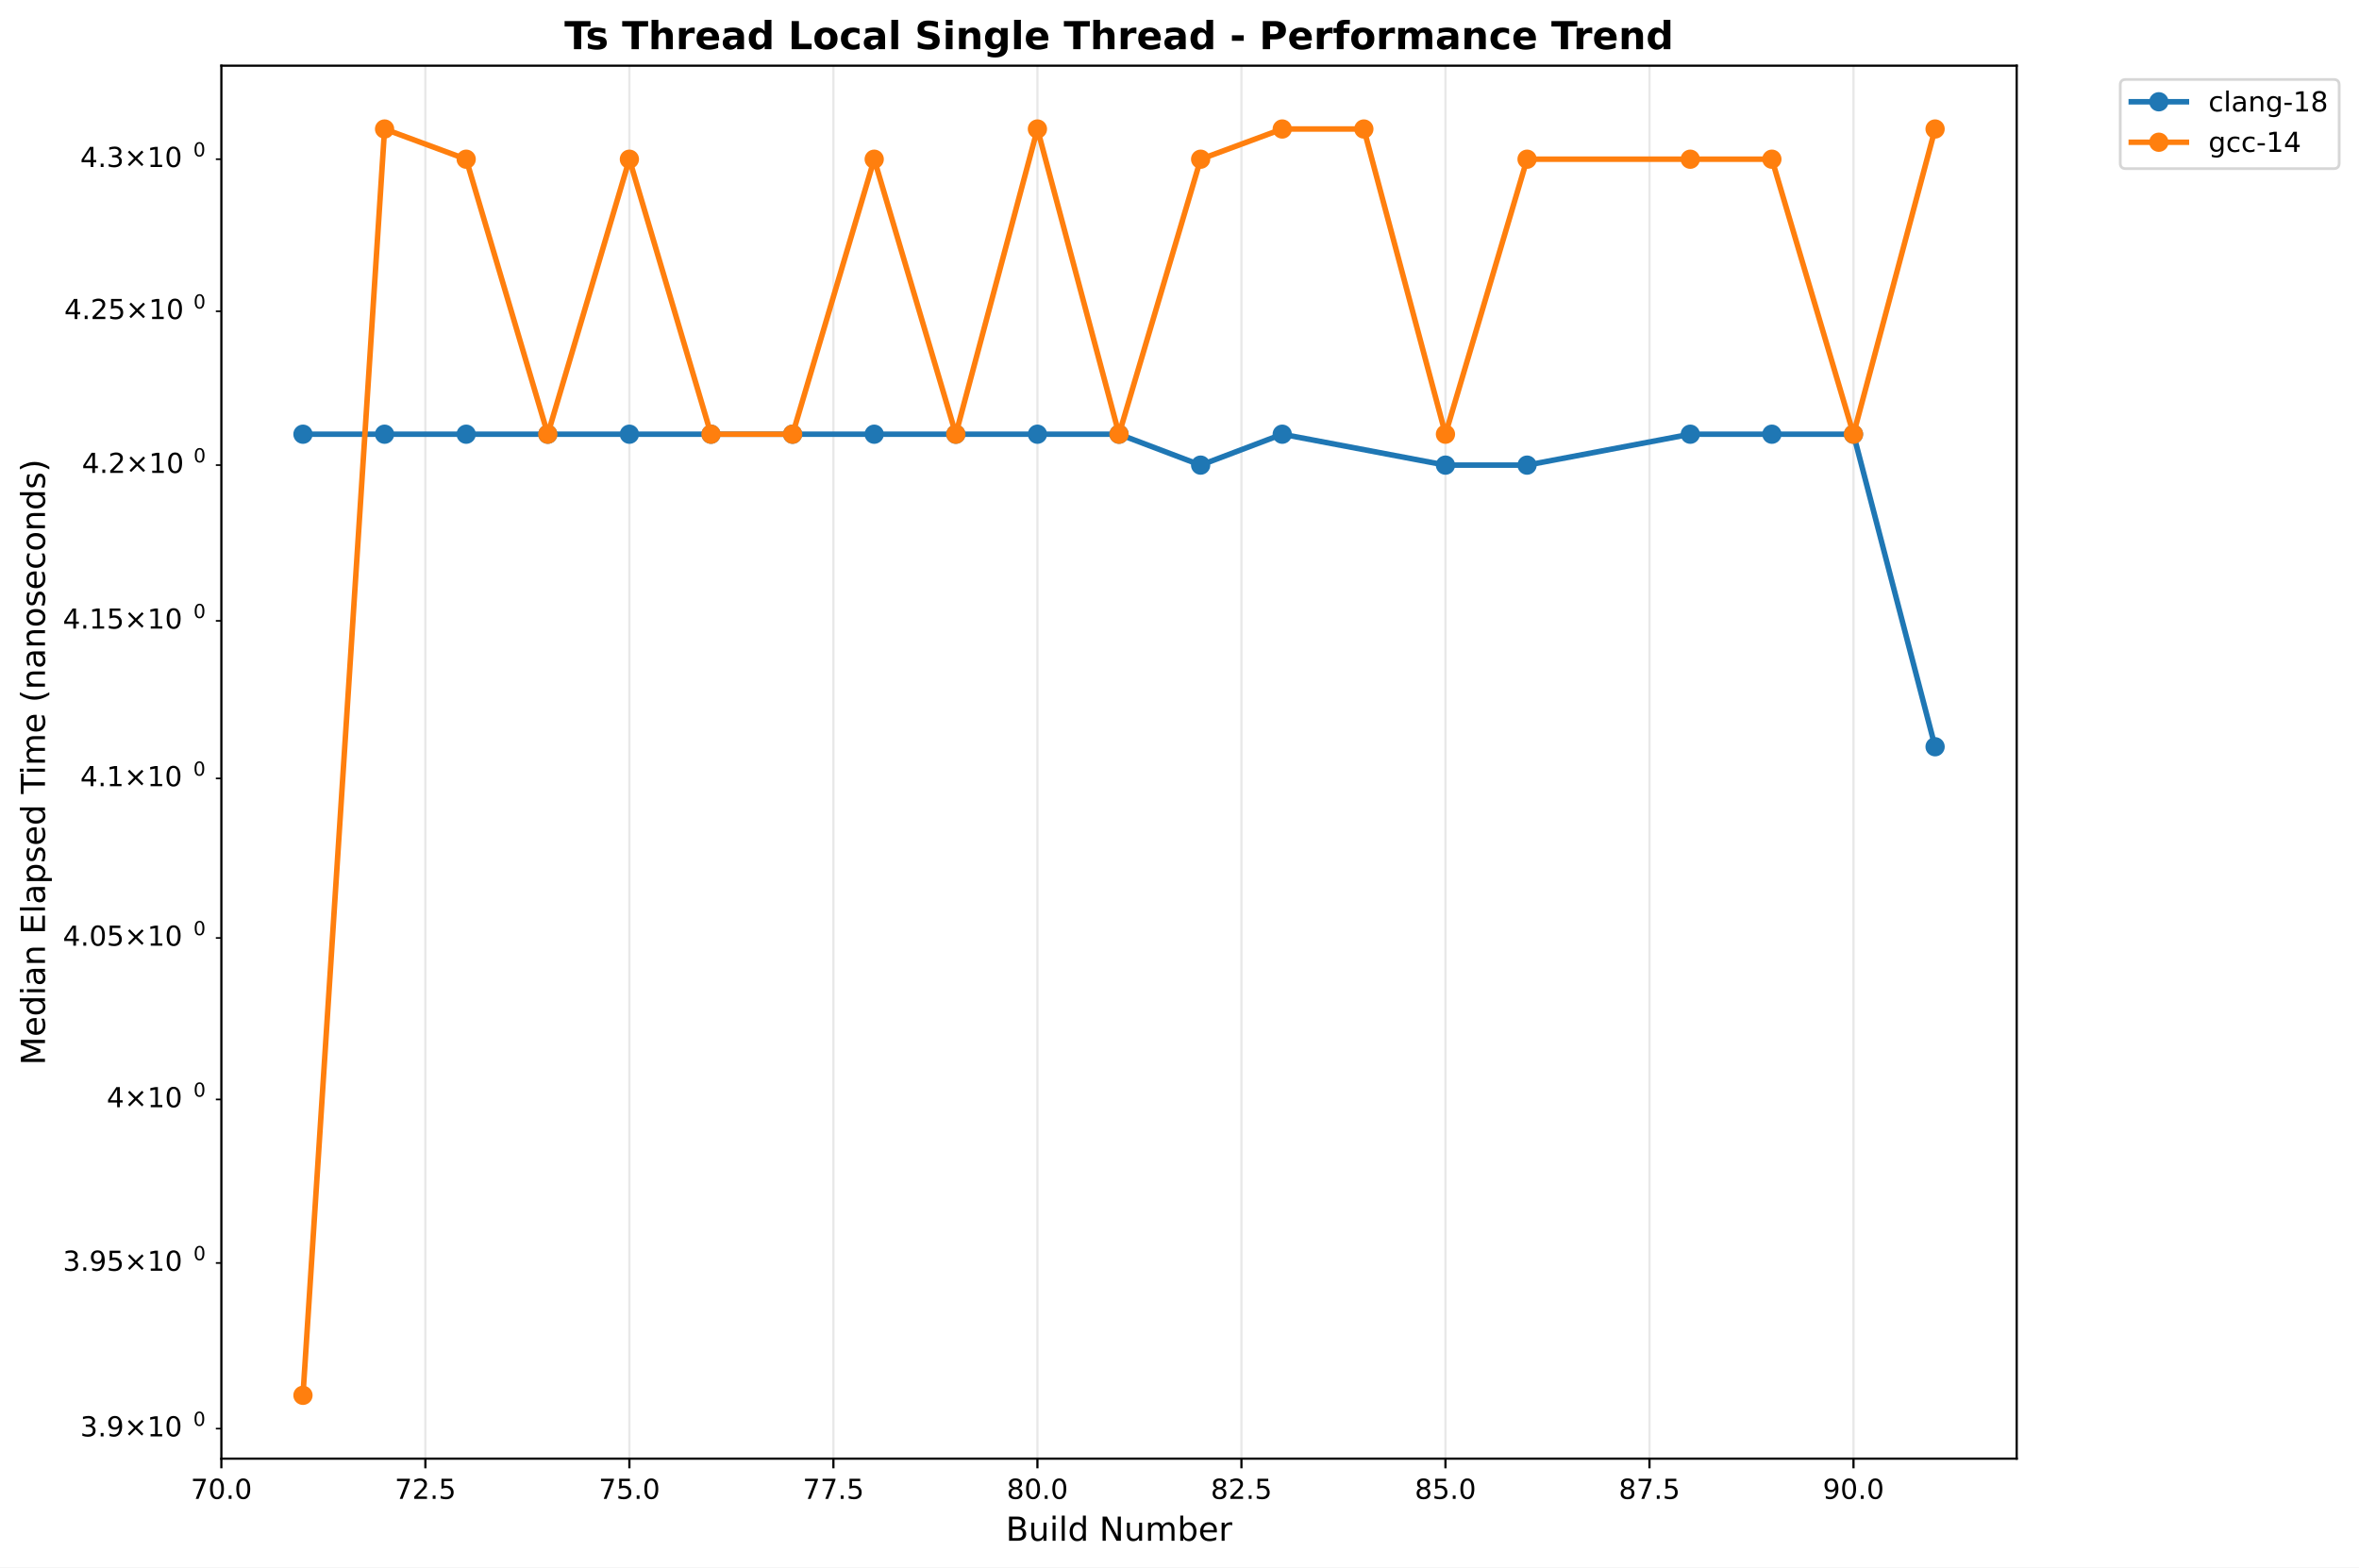
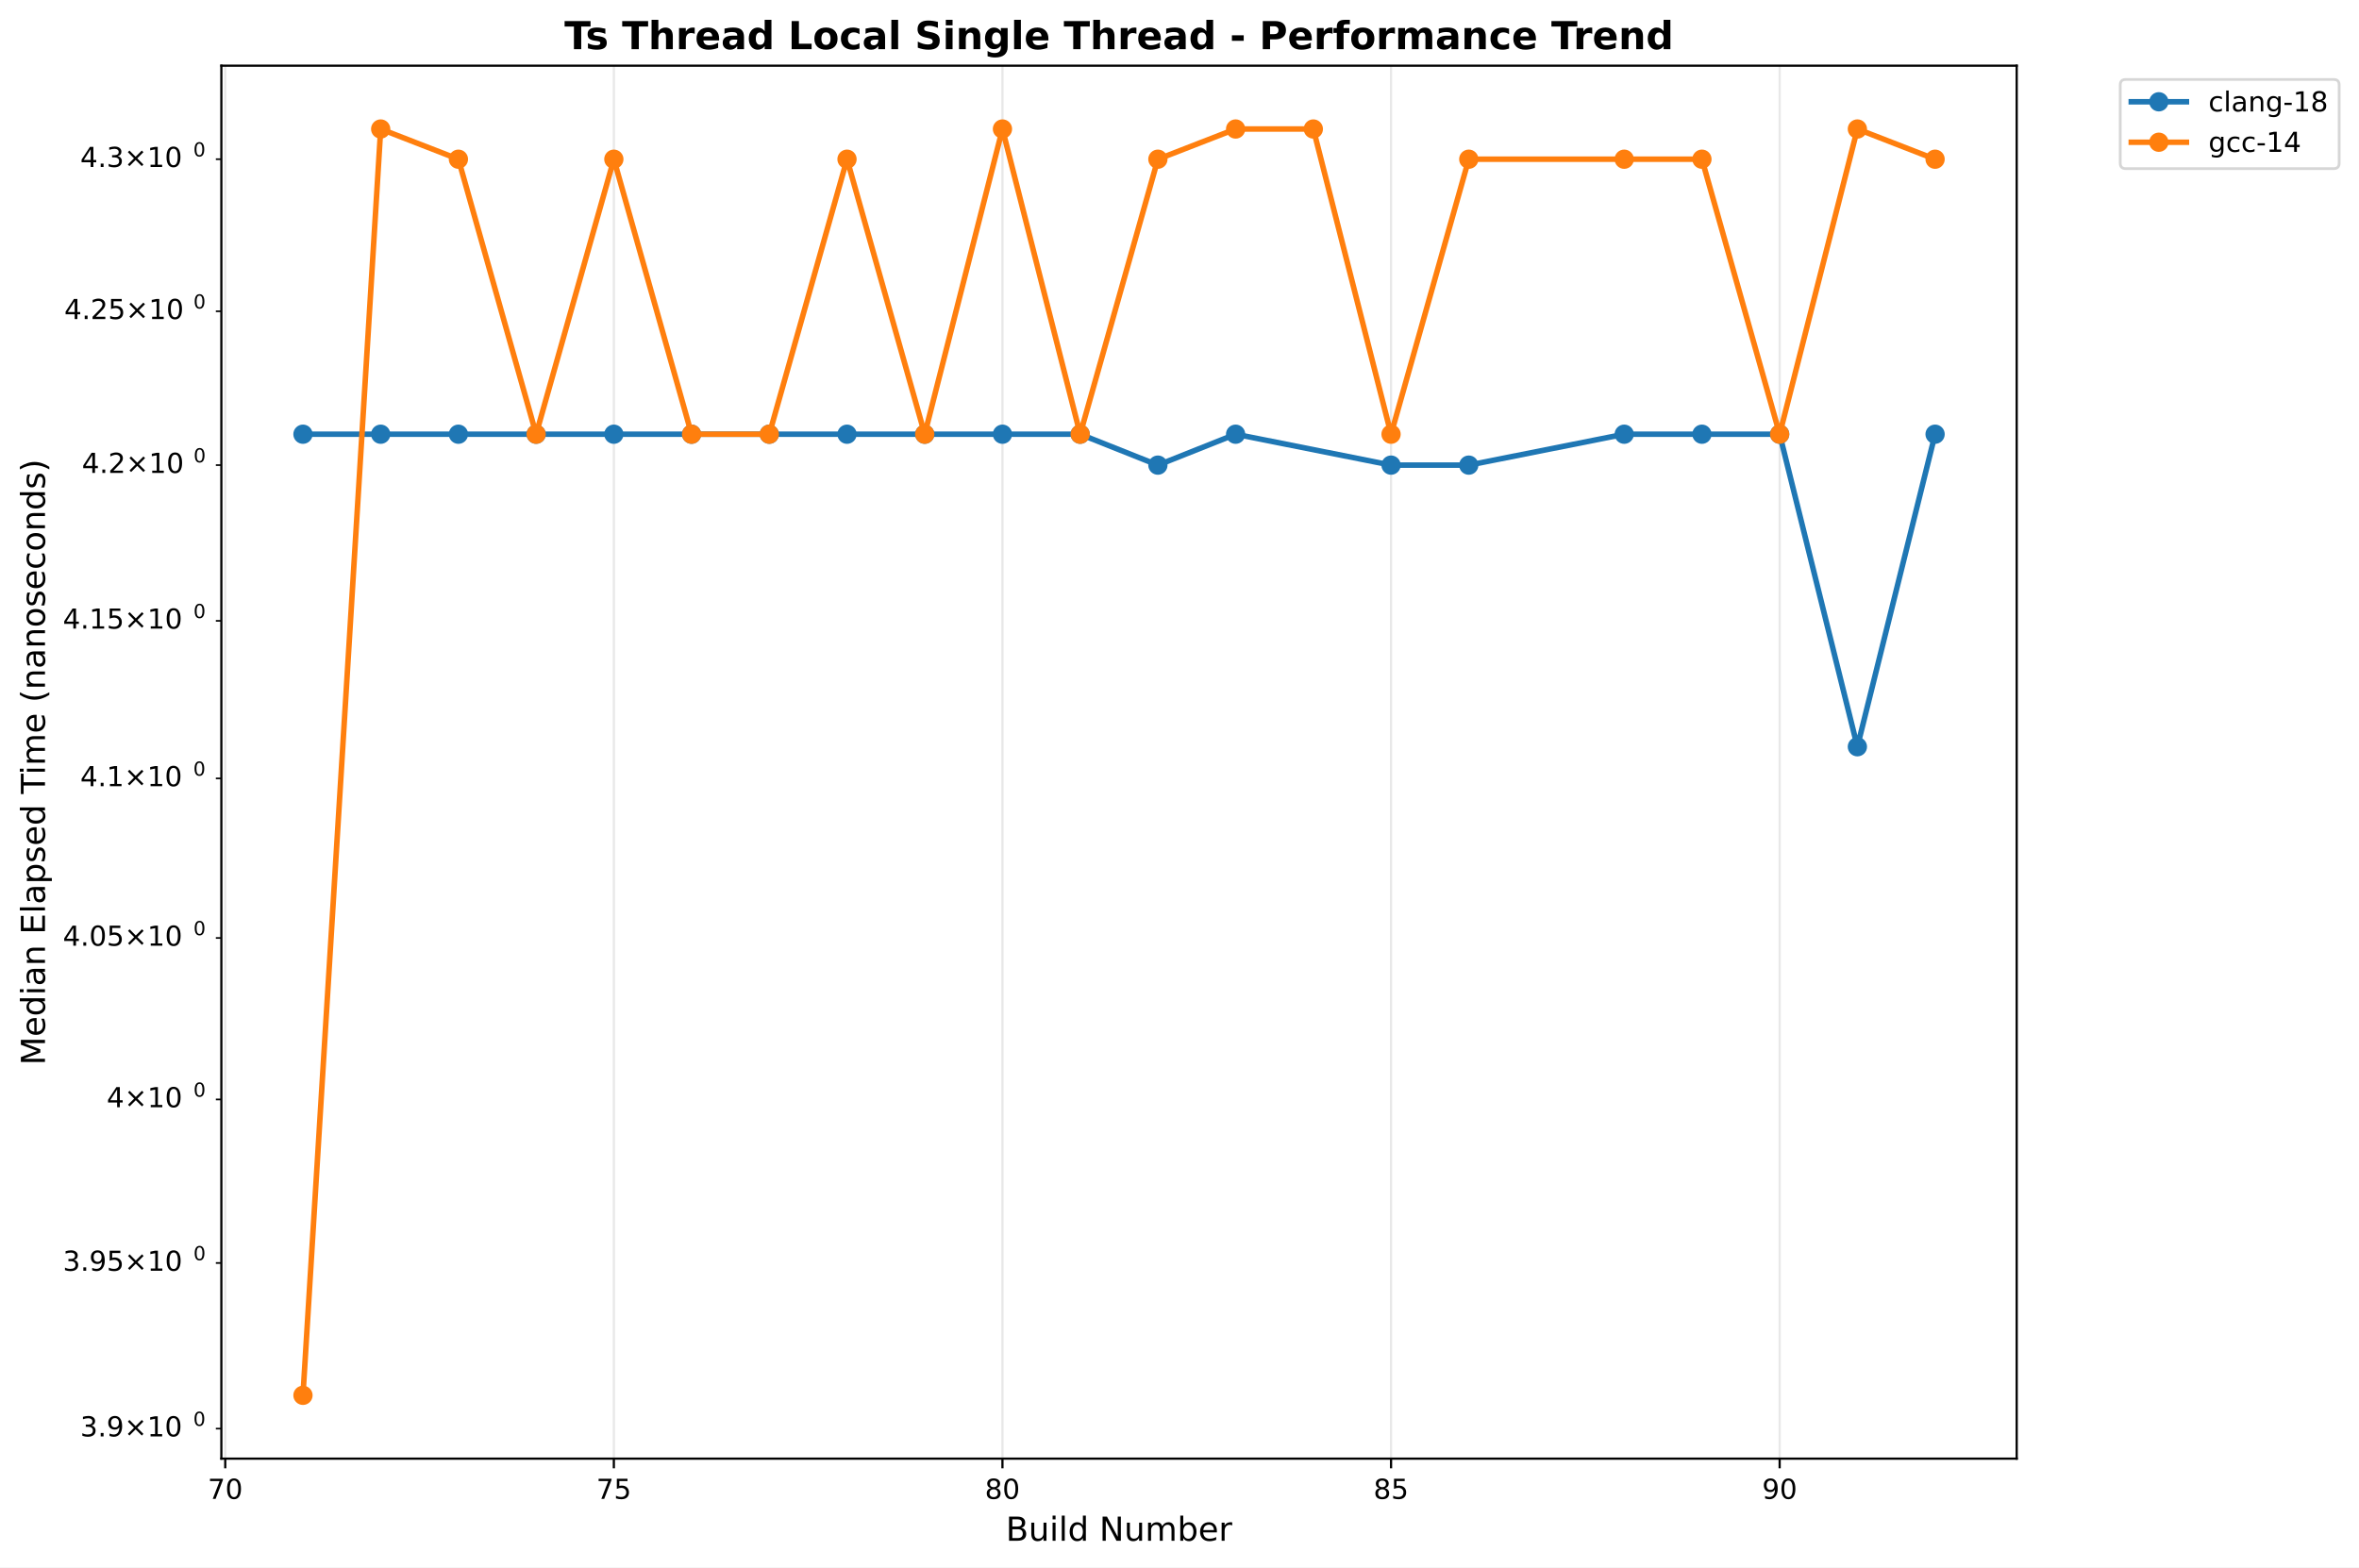
<svg xmlns="http://www.w3.org/2000/svg" xmlns:xlink="http://www.w3.org/1999/xlink" width="855.889pt" height="568.8pt" viewBox="0 0 855.889 568.8" version="1.1">
  <defs>
    <style type="text/css">*{stroke-linejoin: round; stroke-linecap: butt}</style>
  </defs>
  <g id="figure_1">
    <g id="patch_1">
      <path d="M 0 568.8  L 855.889 568.8  L 855.889 0  L 0 0  z " style="fill: #ffffff" />
    </g>
    <g id="axes_1">
      <g id="patch_2">
        <path d="M 80.314 529.308  L 731.697 529.308  L 731.697 23.838  L 80.314 23.838  z " style="fill: #ffffff" />
      </g>
      <g id="matplotlib.axis_1">
        <g id="xtick_1">
          <g id="line2d_1">
-             <path d="M 80.314 529.308  L 80.314 23.838  " clip-path="url(#pbb243fc658)" style="fill: none; stroke: #b0b0b0; stroke-opacity: 0.3; stroke-width: 0.8; stroke-linecap: square" />
+             <path d="M 81.724 529.308  L 81.724 23.838  " clip-path="url(#p8da38a021c)" style="fill: none; stroke: #b0b0b0; stroke-opacity: 0.3; stroke-width: 0.8; stroke-linecap: square" />
          </g>
          <g id="line2d_2">
            <defs>
-               <path id="mc2a67fdbdd" d="M 0 0  L 0 3.5  " style="stroke: #000000; stroke-width: 0.8" />
+               <path id="m3bcd6ecf05" d="M 0 0  L 0 3.5  " style="stroke: #000000; stroke-width: 0.8" />
            </defs>
            <g>
-               <use xlink:href="#mc2a67fdbdd" x="80.314" y="529.308" style="stroke: #000000; stroke-width: 0.8" />
+               <use xlink:href="#m3bcd6ecf05" x="81.724" y="529.308" style="stroke: #000000; stroke-width: 0.8" />
            </g>
          </g>
          <g id="text_1">
-             <text style="font: 10px 'DejaVu Sans', 'Bitstream Vera Sans', 'Computer Modern Sans Serif', 'Lucida Grande', 'Verdana', 'Geneva', 'Lucid', 'Arial', 'Helvetica', 'Avant Garde', sans-serif; text-anchor: middle" x="80.314" y="543.907" transform="rotate(-0 80.31375 543.9066)">70.0</text>
+             <text style="font: 10px 'DejaVu Sans', 'Bitstream Vera Sans', 'Computer Modern Sans Serif', 'Lucida Grande', 'Verdana', 'Geneva', 'Lucid', 'Arial', 'Helvetica', 'Avant Garde', sans-serif; text-anchor: middle" x="81.724" y="543.907" transform="rotate(-0 81.72367 543.9066)">70</text>
          </g>
        </g>
        <g id="xtick_2">
          <g id="line2d_3">
-             <path d="M 154.335 529.308  L 154.335 23.838  " clip-path="url(#pbb243fc658)" style="fill: none; stroke: #b0b0b0; stroke-opacity: 0.3; stroke-width: 0.8; stroke-linecap: square" />
+             <path d="M 222.716 529.308  L 222.716 23.838  " clip-path="url(#p8da38a021c)" style="fill: none; stroke: #b0b0b0; stroke-opacity: 0.3; stroke-width: 0.8; stroke-linecap: square" />
          </g>
          <g id="line2d_4">
            <g>
-               <use xlink:href="#mc2a67fdbdd" x="154.335" y="529.308" style="stroke: #000000; stroke-width: 0.8" />
+               <use xlink:href="#m3bcd6ecf05" x="222.716" y="529.308" style="stroke: #000000; stroke-width: 0.8" />
            </g>
          </g>
          <g id="text_2">
-             <text style="font: 10px 'DejaVu Sans', 'Bitstream Vera Sans', 'Computer Modern Sans Serif', 'Lucida Grande', 'Verdana', 'Geneva', 'Lucid', 'Arial', 'Helvetica', 'Avant Garde', sans-serif; text-anchor: middle" x="154.335" y="543.907" transform="rotate(-0 154.3345 543.9066)">72.5</text>
+             <text style="font: 10px 'DejaVu Sans', 'Bitstream Vera Sans', 'Computer Modern Sans Serif', 'Lucida Grande', 'Verdana', 'Geneva', 'Lucid', 'Arial', 'Helvetica', 'Avant Garde', sans-serif; text-anchor: middle" x="222.716" y="543.907" transform="rotate(-0 222.7156 543.9066)">75</text>
          </g>
        </g>
        <g id="xtick_3">
          <g id="line2d_5">
-             <path d="M 228.355 529.308  L 228.355 23.838  " clip-path="url(#pbb243fc658)" style="fill: none; stroke: #b0b0b0; stroke-opacity: 0.3; stroke-width: 0.8; stroke-linecap: square" />
+             <path d="M 363.708 529.308  L 363.708 23.838  " clip-path="url(#p8da38a021c)" style="fill: none; stroke: #b0b0b0; stroke-opacity: 0.3; stroke-width: 0.8; stroke-linecap: square" />
          </g>
          <g id="line2d_6">
            <g>
-               <use xlink:href="#mc2a67fdbdd" x="228.355" y="529.308" style="stroke: #000000; stroke-width: 0.8" />
+               <use xlink:href="#m3bcd6ecf05" x="363.708" y="529.308" style="stroke: #000000; stroke-width: 0.8" />
            </g>
          </g>
          <g id="text_3">
-             <text style="font: 10px 'DejaVu Sans', 'Bitstream Vera Sans', 'Computer Modern Sans Serif', 'Lucida Grande', 'Verdana', 'Geneva', 'Lucid', 'Arial', 'Helvetica', 'Avant Garde', sans-serif; text-anchor: middle" x="228.355" y="543.907" transform="rotate(-0 228.3553 543.9066)">75.0</text>
+             <text style="font: 10px 'DejaVu Sans', 'Bitstream Vera Sans', 'Computer Modern Sans Serif', 'Lucida Grande', 'Verdana', 'Geneva', 'Lucid', 'Arial', 'Helvetica', 'Avant Garde', sans-serif; text-anchor: middle" x="363.708" y="543.907" transform="rotate(-0 363.7076 543.9066)">80</text>
          </g>
        </g>
        <g id="xtick_4">
          <g id="line2d_7">
-             <path d="M 302.376 529.308  L 302.376 23.838  " clip-path="url(#pbb243fc658)" style="fill: none; stroke: #b0b0b0; stroke-opacity: 0.3; stroke-width: 0.8; stroke-linecap: square" />
+             <path d="M 504.7 529.308  L 504.7 23.838  " clip-path="url(#p8da38a021c)" style="fill: none; stroke: #b0b0b0; stroke-opacity: 0.3; stroke-width: 0.8; stroke-linecap: square" />
          </g>
          <g id="line2d_8">
            <g>
-               <use xlink:href="#mc2a67fdbdd" x="302.376" y="529.308" style="stroke: #000000; stroke-width: 0.8" />
+               <use xlink:href="#m3bcd6ecf05" x="504.7" y="529.308" style="stroke: #000000; stroke-width: 0.8" />
            </g>
          </g>
          <g id="text_4">
-             <text style="font: 10px 'DejaVu Sans', 'Bitstream Vera Sans', 'Computer Modern Sans Serif', 'Lucida Grande', 'Verdana', 'Geneva', 'Lucid', 'Arial', 'Helvetica', 'Avant Garde', sans-serif; text-anchor: middle" x="302.376" y="543.907" transform="rotate(-0 302.3761 543.9066)">77.5</text>
+             <text style="font: 10px 'DejaVu Sans', 'Bitstream Vera Sans', 'Computer Modern Sans Serif', 'Lucida Grande', 'Verdana', 'Geneva', 'Lucid', 'Arial', 'Helvetica', 'Avant Garde', sans-serif; text-anchor: middle" x="504.7" y="543.907" transform="rotate(-0 504.6995 543.9066)">85</text>
          </g>
        </g>
        <g id="xtick_5">
          <g id="line2d_9">
-             <path d="M 376.397 529.308  L 376.397 23.838  " clip-path="url(#pbb243fc658)" style="fill: none; stroke: #b0b0b0; stroke-opacity: 0.3; stroke-width: 0.8; stroke-linecap: square" />
+             <path d="M 645.691 529.308  L 645.691 23.838  " clip-path="url(#p8da38a021c)" style="fill: none; stroke: #b0b0b0; stroke-opacity: 0.3; stroke-width: 0.8; stroke-linecap: square" />
          </g>
          <g id="line2d_10">
            <g>
-               <use xlink:href="#mc2a67fdbdd" x="376.397" y="529.308" style="stroke: #000000; stroke-width: 0.8" />
+               <use xlink:href="#m3bcd6ecf05" x="645.691" y="529.308" style="stroke: #000000; stroke-width: 0.8" />
            </g>
          </g>
          <g id="text_5">
-             <text style="font: 10px 'DejaVu Sans', 'Bitstream Vera Sans', 'Computer Modern Sans Serif', 'Lucida Grande', 'Verdana', 'Geneva', 'Lucid', 'Arial', 'Helvetica', 'Avant Garde', sans-serif; text-anchor: middle" x="376.397" y="543.907" transform="rotate(-0 376.3968 543.9066)">80.0</text>
-           </g>
-         </g>
-         <g id="xtick_6">
-           <g id="line2d_11">
-             <path d="M 450.418 529.308  L 450.418 23.838  " clip-path="url(#pbb243fc658)" style="fill: none; stroke: #b0b0b0; stroke-opacity: 0.3; stroke-width: 0.8; stroke-linecap: square" />
-           </g>
-           <g id="line2d_12">
-             <g>
-               <use xlink:href="#mc2a67fdbdd" x="450.418" y="529.308" style="stroke: #000000; stroke-width: 0.8" />
-             </g>
-           </g>
-           <g id="text_6">
-             <text style="font: 10px 'DejaVu Sans', 'Bitstream Vera Sans', 'Computer Modern Sans Serif', 'Lucida Grande', 'Verdana', 'Geneva', 'Lucid', 'Arial', 'Helvetica', 'Avant Garde', sans-serif; text-anchor: middle" x="450.418" y="543.907" transform="rotate(-0 450.4176 543.9066)">82.5</text>
-           </g>
-         </g>
-         <g id="xtick_7">
-           <g id="line2d_13">
-             <path d="M 524.438 529.308  L 524.438 23.838  " clip-path="url(#pbb243fc658)" style="fill: none; stroke: #b0b0b0; stroke-opacity: 0.3; stroke-width: 0.8; stroke-linecap: square" />
-           </g>
-           <g id="line2d_14">
-             <g>
-               <use xlink:href="#mc2a67fdbdd" x="524.438" y="529.308" style="stroke: #000000; stroke-width: 0.8" />
-             </g>
-           </g>
-           <g id="text_7">
-             <text style="font: 10px 'DejaVu Sans', 'Bitstream Vera Sans', 'Computer Modern Sans Serif', 'Lucida Grande', 'Verdana', 'Geneva', 'Lucid', 'Arial', 'Helvetica', 'Avant Garde', sans-serif; text-anchor: middle" x="524.438" y="543.907" transform="rotate(-0 524.4384 543.9066)">85.0</text>
-           </g>
-         </g>
-         <g id="xtick_8">
-           <g id="line2d_15">
-             <path d="M 598.459 529.308  L 598.459 23.838  " clip-path="url(#pbb243fc658)" style="fill: none; stroke: #b0b0b0; stroke-opacity: 0.3; stroke-width: 0.8; stroke-linecap: square" />
-           </g>
-           <g id="line2d_16">
-             <g>
-               <use xlink:href="#mc2a67fdbdd" x="598.459" y="529.308" style="stroke: #000000; stroke-width: 0.8" />
-             </g>
-           </g>
-           <g id="text_8">
-             <text style="font: 10px 'DejaVu Sans', 'Bitstream Vera Sans', 'Computer Modern Sans Serif', 'Lucida Grande', 'Verdana', 'Geneva', 'Lucid', 'Arial', 'Helvetica', 'Avant Garde', sans-serif; text-anchor: middle" x="598.459" y="543.907" transform="rotate(-0 598.4592 543.9066)">87.5</text>
-           </g>
-         </g>
-         <g id="xtick_9">
-           <g id="line2d_17">
-             <path d="M 672.48 529.308  L 672.48 23.838  " clip-path="url(#pbb243fc658)" style="fill: none; stroke: #b0b0b0; stroke-opacity: 0.3; stroke-width: 0.8; stroke-linecap: square" />
-           </g>
-           <g id="line2d_18">
-             <g>
-               <use xlink:href="#mc2a67fdbdd" x="672.48" y="529.308" style="stroke: #000000; stroke-width: 0.8" />
-             </g>
-           </g>
-           <g id="text_9">
-             <text style="font: 10px 'DejaVu Sans', 'Bitstream Vera Sans', 'Computer Modern Sans Serif', 'Lucida Grande', 'Verdana', 'Geneva', 'Lucid', 'Arial', 'Helvetica', 'Avant Garde', sans-serif; text-anchor: middle" x="672.48" y="543.907" transform="rotate(-0 672.4799 543.9066)">90.0</text>
-           </g>
-         </g>
-         <g id="text_10">
+             <text style="font: 10px 'DejaVu Sans', 'Bitstream Vera Sans', 'Computer Modern Sans Serif', 'Lucida Grande', 'Verdana', 'Geneva', 'Lucid', 'Arial', 'Helvetica', 'Avant Garde', sans-serif; text-anchor: middle" x="645.691" y="543.907" transform="rotate(-0 645.6915 543.9066)">90</text>
+           </g>
+         </g>
+         <g id="text_6">
          <text style="font: 12px 'DejaVu Sans', 'Bitstream Vera Sans', 'Computer Modern Sans Serif', 'Lucida Grande', 'Verdana', 'Geneva', 'Lucid', 'Arial', 'Helvetica', 'Avant Garde', sans-serif; text-anchor: middle" x="406.005" y="559.104" transform="rotate(-0 406.0052 559.1044)">Build Number</text>
        </g>
      </g>
      <g id="matplotlib.axis_2">
        <g id="ytick_1">
-           <g id="line2d_19">
+           <g id="line2d_11">
            <defs>
-               <path id="m96bd4e2e44" d="M 0 0  L -2 0  " style="stroke: #000000; stroke-width: 0.6" />
+               <path id="m557cf4bf5f" d="M 0 0  L -2 0  " style="stroke: #000000; stroke-width: 0.6" />
            </defs>
            <g>
-               <use xlink:href="#m96bd4e2e44" x="80.314" y="518.414" style="stroke: #000000; stroke-width: 0.6" />
-             </g>
-           </g>
-           <g id="text_11">
+               <use xlink:href="#m557cf4bf5f" x="80.314" y="518.414" style="stroke: #000000; stroke-width: 0.6" />
+             </g>
+           </g>
+           <g id="text_7">
            <g transform="translate(29.11375 522.2129)">
              <text>
                <tspan style="font: 10px 'DejaVu Sans'" x="0 6.362 9.541 17.852 28.179 34.541" y="-0.977">3.9×10</tspan>
                <tspan style="font: 7px 'DejaVu Sans'" x="40.999" y="-4.805">0</tspan>
              </text>
            </g>
          </g>
        </g>
        <g id="ytick_2">
-           <g id="line2d_20">
-             <g>
-               <use xlink:href="#m96bd4e2e44" x="80.314" y="458.313" style="stroke: #000000; stroke-width: 0.6" />
-             </g>
-           </g>
-           <g id="text_12">
+           <g id="line2d_12">
+             <g>
+               <use xlink:href="#m557cf4bf5f" x="80.314" y="458.313" style="stroke: #000000; stroke-width: 0.6" />
+             </g>
+           </g>
+           <g id="text_8">
            <g transform="translate(22.81375 462.1125)">
              <text>
                <tspan style="font: 10px 'DejaVu Sans'" x="0 6.362 9.541 15.903 24.214 34.541 40.903" y="-0.977">3.95×10</tspan>
                <tspan style="font: 7px 'DejaVu Sans'" x="47.361" y="-4.805">0</tspan>
              </text>
            </g>
          </g>
        </g>
        <g id="ytick_3">
-           <g id="line2d_21">
-             <g>
-               <use xlink:href="#m96bd4e2e44" x="80.314" y="398.969" style="stroke: #000000; stroke-width: 0.6" />
-             </g>
-           </g>
-           <g id="text_13">
+           <g id="line2d_13">
+             <g>
+               <use xlink:href="#m557cf4bf5f" x="80.314" y="398.969" style="stroke: #000000; stroke-width: 0.6" />
+             </g>
+           </g>
+           <g id="text_9">
            <g transform="translate(38.71375 402.768)">
              <text>
                <tspan style="font: 10px 'DejaVu Sans'" x="0 8.311 18.638 25" y="-0.977">4×10</tspan>
                <tspan style="font: 7px 'DejaVu Sans'" x="31.458" y="-4.805">0</tspan>
              </text>
            </g>
          </g>
        </g>
        <g id="ytick_4">
-           <g id="line2d_22">
-             <g>
-               <use xlink:href="#m96bd4e2e44" x="80.314" y="340.362" style="stroke: #000000; stroke-width: 0.6" />
-             </g>
-           </g>
-           <g id="text_14">
+           <g id="line2d_14">
+             <g>
+               <use xlink:href="#m557cf4bf5f" x="80.314" y="340.362" style="stroke: #000000; stroke-width: 0.6" />
+             </g>
+           </g>
+           <g id="text_10">
            <g transform="translate(22.81375 344.1607)">
              <text>
                <tspan style="font: 10px 'DejaVu Sans'" x="0 6.362 9.541 15.903 24.214 34.541 40.903" y="-0.977">4.05×10</tspan>
                <tspan style="font: 7px 'DejaVu Sans'" x="47.361" y="-4.805">0</tspan>
              </text>
            </g>
          </g>
        </g>
        <g id="ytick_5">
-           <g id="line2d_23">
-             <g>
-               <use xlink:href="#m96bd4e2e44" x="80.314" y="282.473" style="stroke: #000000; stroke-width: 0.6" />
-             </g>
-           </g>
-           <g id="text_15">
+           <g id="line2d_15">
+             <g>
+               <use xlink:href="#m557cf4bf5f" x="80.314" y="282.473" style="stroke: #000000; stroke-width: 0.6" />
+             </g>
+           </g>
+           <g id="text_11">
            <g transform="translate(29.11375 286.2726)">
              <text>
                <tspan style="font: 10px 'DejaVu Sans'" x="0 6.362 9.541 17.852 28.179 34.541" y="-0.977">4.1×10</tspan>
                <tspan style="font: 7px 'DejaVu Sans'" x="40.999" y="-4.805">0</tspan>
              </text>
            </g>
          </g>
        </g>
        <g id="ytick_6">
-           <g id="line2d_24">
-             <g>
-               <use xlink:href="#m96bd4e2e44" x="80.314" y="225.287" style="stroke: #000000; stroke-width: 0.6" />
-             </g>
-           </g>
-           <g id="text_16">
+           <g id="line2d_16">
+             <g>
+               <use xlink:href="#m557cf4bf5f" x="80.314" y="225.287" style="stroke: #000000; stroke-width: 0.6" />
+             </g>
+           </g>
+           <g id="text_12">
            <g transform="translate(22.81375 229.0862)">
              <text>
                <tspan style="font: 10px 'DejaVu Sans'" x="0 6.362 9.541 15.903 24.214 34.541 40.903" y="-0.977">4.15×10</tspan>
                <tspan style="font: 7px 'DejaVu Sans'" x="47.361" y="-4.805">0</tspan>
              </text>
            </g>
          </g>
        </g>
        <g id="ytick_7">
-           <g id="line2d_25">
-             <g>
-               <use xlink:href="#m96bd4e2e44" x="80.314" y="168.785" style="stroke: #000000; stroke-width: 0.6" />
-             </g>
-           </g>
-           <g id="text_17">
+           <g id="line2d_17">
+             <g>
+               <use xlink:href="#m557cf4bf5f" x="80.314" y="168.785" style="stroke: #000000; stroke-width: 0.6" />
+             </g>
+           </g>
+           <g id="text_13">
            <g transform="translate(29.71375 172.5846)">
              <text>
                <tspan style="font: 10px 'DejaVu Sans'" x="0 6.362 9.041 17.352 27.679 34.041" y="-0.977">4.2×10</tspan>
                <tspan style="font: 7px 'DejaVu Sans'" x="40.499" y="-4.805">0</tspan>
              </text>
            </g>
          </g>
        </g>
        <g id="ytick_8">
-           <g id="line2d_26">
-             <g>
-               <use xlink:href="#m96bd4e2e44" x="80.314" y="112.953" style="stroke: #000000; stroke-width: 0.6" />
-             </g>
-           </g>
-           <g id="text_18">
+           <g id="line2d_18">
+             <g>
+               <use xlink:href="#m557cf4bf5f" x="80.314" y="112.953" style="stroke: #000000; stroke-width: 0.6" />
+             </g>
+           </g>
+           <g id="text_14">
            <g transform="translate(23.31375 116.7517)">
              <text>
                <tspan style="font: 10px 'DejaVu Sans'" x="0 6.362 9.041 15.403 23.714 34.041 40.403" y="-0.977">4.25×10</tspan>
                <tspan style="font: 7px 'DejaVu Sans'" x="46.861" y="-4.805">0</tspan>
              </text>
            </g>
          </g>
        </g>
        <g id="ytick_9">
-           <g id="line2d_27">
-             <g>
-               <use xlink:href="#m96bd4e2e44" x="80.314" y="57.773" style="stroke: #000000; stroke-width: 0.6" />
-             </g>
-           </g>
-           <g id="text_19">
+           <g id="line2d_19">
+             <g>
+               <use xlink:href="#m557cf4bf5f" x="80.314" y="57.773" style="stroke: #000000; stroke-width: 0.6" />
+             </g>
+           </g>
+           <g id="text_15">
            <g transform="translate(29.11375 61.5719)">
              <text>
                <tspan style="font: 10px 'DejaVu Sans'" x="0 6.362 9.541 17.852 28.179 34.541" y="-0.977">4.3×10</tspan>
                <tspan style="font: 7px 'DejaVu Sans'" x="40.999" y="-4.805">0</tspan>
              </text>
            </g>
          </g>
        </g>
-         <g id="text_20">
+         <g id="text_16">
          <text style="font: 12px 'DejaVu Sans', 'Bitstream Vera Sans', 'Computer Modern Sans Serif', 'Lucida Grande', 'Verdana', 'Geneva', 'Lucid', 'Arial', 'Helvetica', 'Avant Garde', sans-serif; text-anchor: middle" x="16.318" y="276.573" transform="rotate(-90 16.31812 276.573)">Median Elapsed Time (nanoseconds)</text>
        </g>
      </g>
-       <g id="line2d_28">
-         <path d="M 109.922 157.566  L 139.53 157.566  L 169.139 157.566  L 198.747 157.566  L 228.355 157.566  L 257.964 157.566  L 287.572 157.566  L 317.18 157.566  L 346.789 157.566  L 376.397 157.566  L 406.005 157.566  L 435.613 168.785  L 465.222 157.566  L 524.438 168.785  L 554.047 168.785  L 613.263 157.566  L 642.872 157.566  L 672.48 157.566  L 702.088 270.981  " clip-path="url(#pbb243fc658)" style="fill: none; stroke: #1f77b4; stroke-width: 2; stroke-linecap: square" />
+       <g id="line2d_20">
+         <path d="M 109.922 157.566  L 138.12 157.566  L 166.319 157.566  L 194.517 157.566  L 222.716 157.566  L 250.914 157.566  L 279.112 157.566  L 307.311 157.566  L 335.509 157.566  L 363.708 157.566  L 391.906 157.566  L 420.104 168.785  L 448.303 157.566  L 504.7 168.785  L 532.898 168.785  L 589.295 157.566  L 617.493 157.566  L 645.691 157.566  L 673.89 270.981  L 702.088 157.566  " clip-path="url(#p8da38a021c)" style="fill: none; stroke: #1f77b4; stroke-width: 2; stroke-linecap: square" />
        <defs>
-           <path id="mbaf952a5a6" d="M 0 3  C 0.796 3 1.559 2.684 2.121 2.121  C 2.684 1.559 3 0.796 3 0  C 3 -0.796 2.684 -1.559 2.121 -2.121  C 1.559 -2.684 0.796 -3 0 -3  C -0.796 -3 -1.559 -2.684 -2.121 -2.121  C -2.684 -1.559 -3 -0.796 -3 0  C -3 0.796 -2.684 1.559 -2.121 2.121  C -1.559 2.684 -0.796 3 0 3  z " style="stroke: #1f77b4" />
+           <path id="m1efda878ea" d="M 0 3  C 0.796 3 1.559 2.684 2.121 2.121  C 2.684 1.559 3 0.796 3 0  C 3 -0.796 2.684 -1.559 2.121 -2.121  C 1.559 -2.684 0.796 -3 0 -3  C -0.796 -3 -1.559 -2.684 -2.121 -2.121  C -2.684 -1.559 -3 -0.796 -3 0  C -3 0.796 -2.684 1.559 -2.121 2.121  C -1.559 2.684 -0.796 3 0 3  z " style="stroke: #1f77b4" />
        </defs>
-         <g clip-path="url(#pbb243fc658)">
-           <use xlink:href="#mbaf952a5a6" x="109.922" y="157.566" style="fill: #1f77b4; stroke: #1f77b4" />
-           <use xlink:href="#mbaf952a5a6" x="139.53" y="157.566" style="fill: #1f77b4; stroke: #1f77b4" />
-           <use xlink:href="#mbaf952a5a6" x="169.139" y="157.566" style="fill: #1f77b4; stroke: #1f77b4" />
-           <use xlink:href="#mbaf952a5a6" x="198.747" y="157.566" style="fill: #1f77b4; stroke: #1f77b4" />
-           <use xlink:href="#mbaf952a5a6" x="228.355" y="157.566" style="fill: #1f77b4; stroke: #1f77b4" />
-           <use xlink:href="#mbaf952a5a6" x="257.964" y="157.566" style="fill: #1f77b4; stroke: #1f77b4" />
-           <use xlink:href="#mbaf952a5a6" x="287.572" y="157.566" style="fill: #1f77b4; stroke: #1f77b4" />
-           <use xlink:href="#mbaf952a5a6" x="317.18" y="157.566" style="fill: #1f77b4; stroke: #1f77b4" />
-           <use xlink:href="#mbaf952a5a6" x="346.789" y="157.566" style="fill: #1f77b4; stroke: #1f77b4" />
-           <use xlink:href="#mbaf952a5a6" x="376.397" y="157.566" style="fill: #1f77b4; stroke: #1f77b4" />
-           <use xlink:href="#mbaf952a5a6" x="406.005" y="157.566" style="fill: #1f77b4; stroke: #1f77b4" />
-           <use xlink:href="#mbaf952a5a6" x="435.613" y="168.785" style="fill: #1f77b4; stroke: #1f77b4" />
-           <use xlink:href="#mbaf952a5a6" x="465.222" y="157.566" style="fill: #1f77b4; stroke: #1f77b4" />
-           <use xlink:href="#mbaf952a5a6" x="524.438" y="168.785" style="fill: #1f77b4; stroke: #1f77b4" />
-           <use xlink:href="#mbaf952a5a6" x="554.047" y="168.785" style="fill: #1f77b4; stroke: #1f77b4" />
-           <use xlink:href="#mbaf952a5a6" x="613.263" y="157.566" style="fill: #1f77b4; stroke: #1f77b4" />
-           <use xlink:href="#mbaf952a5a6" x="642.872" y="157.566" style="fill: #1f77b4; stroke: #1f77b4" />
-           <use xlink:href="#mbaf952a5a6" x="672.48" y="157.566" style="fill: #1f77b4; stroke: #1f77b4" />
-           <use xlink:href="#mbaf952a5a6" x="702.088" y="270.981" style="fill: #1f77b4; stroke: #1f77b4" />
-         </g>
-       </g>
-       <g id="line2d_29">
-         <path d="M 109.922 506.332  L 139.53 46.814  L 169.139 57.773  L 198.747 157.566  L 228.355 57.773  L 257.964 157.566  L 287.572 157.566  L 317.18 57.773  L 346.789 157.566  L 376.397 46.814  L 406.005 157.566  L 435.613 57.773  L 465.222 46.814  L 494.83 46.814  L 524.438 157.566  L 554.047 57.773  L 613.263 57.773  L 642.872 57.773  L 672.48 157.566  L 702.088 46.814  " clip-path="url(#pbb243fc658)" style="fill: none; stroke: #ff7f0e; stroke-width: 2; stroke-linecap: square" />
+         <g clip-path="url(#p8da38a021c)">
+           <use xlink:href="#m1efda878ea" x="109.922" y="157.566" style="fill: #1f77b4; stroke: #1f77b4" />
+           <use xlink:href="#m1efda878ea" x="138.12" y="157.566" style="fill: #1f77b4; stroke: #1f77b4" />
+           <use xlink:href="#m1efda878ea" x="166.319" y="157.566" style="fill: #1f77b4; stroke: #1f77b4" />
+           <use xlink:href="#m1efda878ea" x="194.517" y="157.566" style="fill: #1f77b4; stroke: #1f77b4" />
+           <use xlink:href="#m1efda878ea" x="222.716" y="157.566" style="fill: #1f77b4; stroke: #1f77b4" />
+           <use xlink:href="#m1efda878ea" x="250.914" y="157.566" style="fill: #1f77b4; stroke: #1f77b4" />
+           <use xlink:href="#m1efda878ea" x="279.112" y="157.566" style="fill: #1f77b4; stroke: #1f77b4" />
+           <use xlink:href="#m1efda878ea" x="307.311" y="157.566" style="fill: #1f77b4; stroke: #1f77b4" />
+           <use xlink:href="#m1efda878ea" x="335.509" y="157.566" style="fill: #1f77b4; stroke: #1f77b4" />
+           <use xlink:href="#m1efda878ea" x="363.708" y="157.566" style="fill: #1f77b4; stroke: #1f77b4" />
+           <use xlink:href="#m1efda878ea" x="391.906" y="157.566" style="fill: #1f77b4; stroke: #1f77b4" />
+           <use xlink:href="#m1efda878ea" x="420.104" y="168.785" style="fill: #1f77b4; stroke: #1f77b4" />
+           <use xlink:href="#m1efda878ea" x="448.303" y="157.566" style="fill: #1f77b4; stroke: #1f77b4" />
+           <use xlink:href="#m1efda878ea" x="504.7" y="168.785" style="fill: #1f77b4; stroke: #1f77b4" />
+           <use xlink:href="#m1efda878ea" x="532.898" y="168.785" style="fill: #1f77b4; stroke: #1f77b4" />
+           <use xlink:href="#m1efda878ea" x="589.295" y="157.566" style="fill: #1f77b4; stroke: #1f77b4" />
+           <use xlink:href="#m1efda878ea" x="617.493" y="157.566" style="fill: #1f77b4; stroke: #1f77b4" />
+           <use xlink:href="#m1efda878ea" x="645.691" y="157.566" style="fill: #1f77b4; stroke: #1f77b4" />
+           <use xlink:href="#m1efda878ea" x="673.89" y="270.981" style="fill: #1f77b4; stroke: #1f77b4" />
+           <use xlink:href="#m1efda878ea" x="702.088" y="157.566" style="fill: #1f77b4; stroke: #1f77b4" />
+         </g>
+       </g>
+       <g id="line2d_21">
+         <path d="M 109.922 506.332  L 138.12 46.814  L 166.319 57.773  L 194.517 157.566  L 222.716 57.773  L 250.914 157.566  L 279.112 157.566  L 307.311 57.773  L 335.509 157.566  L 363.708 46.814  L 391.906 157.566  L 420.104 57.773  L 448.303 46.814  L 476.501 46.814  L 504.7 157.566  L 532.898 57.773  L 589.295 57.773  L 617.493 57.773  L 645.691 157.566  L 673.89 46.814  L 702.088 57.773  " clip-path="url(#p8da38a021c)" style="fill: none; stroke: #ff7f0e; stroke-width: 2; stroke-linecap: square" />
        <defs>
-           <path id="m062a7554be" d="M 0 3  C 0.796 3 1.559 2.684 2.121 2.121  C 2.684 1.559 3 0.796 3 0  C 3 -0.796 2.684 -1.559 2.121 -2.121  C 1.559 -2.684 0.796 -3 0 -3  C -0.796 -3 -1.559 -2.684 -2.121 -2.121  C -2.684 -1.559 -3 -0.796 -3 0  C -3 0.796 -2.684 1.559 -2.121 2.121  C -1.559 2.684 -0.796 3 0 3  z " style="stroke: #ff7f0e" />
+           <path id="ma60a9d4c34" d="M 0 3  C 0.796 3 1.559 2.684 2.121 2.121  C 2.684 1.559 3 0.796 3 0  C 3 -0.796 2.684 -1.559 2.121 -2.121  C 1.559 -2.684 0.796 -3 0 -3  C -0.796 -3 -1.559 -2.684 -2.121 -2.121  C -2.684 -1.559 -3 -0.796 -3 0  C -3 0.796 -2.684 1.559 -2.121 2.121  C -1.559 2.684 -0.796 3 0 3  z " style="stroke: #ff7f0e" />
        </defs>
-         <g clip-path="url(#pbb243fc658)">
-           <use xlink:href="#m062a7554be" x="109.922" y="506.332" style="fill: #ff7f0e; stroke: #ff7f0e" />
-           <use xlink:href="#m062a7554be" x="139.53" y="46.814" style="fill: #ff7f0e; stroke: #ff7f0e" />
-           <use xlink:href="#m062a7554be" x="169.139" y="57.773" style="fill: #ff7f0e; stroke: #ff7f0e" />
-           <use xlink:href="#m062a7554be" x="198.747" y="157.566" style="fill: #ff7f0e; stroke: #ff7f0e" />
-           <use xlink:href="#m062a7554be" x="228.355" y="57.773" style="fill: #ff7f0e; stroke: #ff7f0e" />
-           <use xlink:href="#m062a7554be" x="257.964" y="157.566" style="fill: #ff7f0e; stroke: #ff7f0e" />
-           <use xlink:href="#m062a7554be" x="287.572" y="157.566" style="fill: #ff7f0e; stroke: #ff7f0e" />
-           <use xlink:href="#m062a7554be" x="317.18" y="57.773" style="fill: #ff7f0e; stroke: #ff7f0e" />
-           <use xlink:href="#m062a7554be" x="346.789" y="157.566" style="fill: #ff7f0e; stroke: #ff7f0e" />
-           <use xlink:href="#m062a7554be" x="376.397" y="46.814" style="fill: #ff7f0e; stroke: #ff7f0e" />
-           <use xlink:href="#m062a7554be" x="406.005" y="157.566" style="fill: #ff7f0e; stroke: #ff7f0e" />
-           <use xlink:href="#m062a7554be" x="435.613" y="57.773" style="fill: #ff7f0e; stroke: #ff7f0e" />
-           <use xlink:href="#m062a7554be" x="465.222" y="46.814" style="fill: #ff7f0e; stroke: #ff7f0e" />
-           <use xlink:href="#m062a7554be" x="494.83" y="46.814" style="fill: #ff7f0e; stroke: #ff7f0e" />
-           <use xlink:href="#m062a7554be" x="524.438" y="157.566" style="fill: #ff7f0e; stroke: #ff7f0e" />
-           <use xlink:href="#m062a7554be" x="554.047" y="57.773" style="fill: #ff7f0e; stroke: #ff7f0e" />
-           <use xlink:href="#m062a7554be" x="613.263" y="57.773" style="fill: #ff7f0e; stroke: #ff7f0e" />
-           <use xlink:href="#m062a7554be" x="642.872" y="57.773" style="fill: #ff7f0e; stroke: #ff7f0e" />
-           <use xlink:href="#m062a7554be" x="672.48" y="157.566" style="fill: #ff7f0e; stroke: #ff7f0e" />
-           <use xlink:href="#m062a7554be" x="702.088" y="46.814" style="fill: #ff7f0e; stroke: #ff7f0e" />
+         <g clip-path="url(#p8da38a021c)">
+           <use xlink:href="#ma60a9d4c34" x="109.922" y="506.332" style="fill: #ff7f0e; stroke: #ff7f0e" />
+           <use xlink:href="#ma60a9d4c34" x="138.12" y="46.814" style="fill: #ff7f0e; stroke: #ff7f0e" />
+           <use xlink:href="#ma60a9d4c34" x="166.319" y="57.773" style="fill: #ff7f0e; stroke: #ff7f0e" />
+           <use xlink:href="#ma60a9d4c34" x="194.517" y="157.566" style="fill: #ff7f0e; stroke: #ff7f0e" />
+           <use xlink:href="#ma60a9d4c34" x="222.716" y="57.773" style="fill: #ff7f0e; stroke: #ff7f0e" />
+           <use xlink:href="#ma60a9d4c34" x="250.914" y="157.566" style="fill: #ff7f0e; stroke: #ff7f0e" />
+           <use xlink:href="#ma60a9d4c34" x="279.112" y="157.566" style="fill: #ff7f0e; stroke: #ff7f0e" />
+           <use xlink:href="#ma60a9d4c34" x="307.311" y="57.773" style="fill: #ff7f0e; stroke: #ff7f0e" />
+           <use xlink:href="#ma60a9d4c34" x="335.509" y="157.566" style="fill: #ff7f0e; stroke: #ff7f0e" />
+           <use xlink:href="#ma60a9d4c34" x="363.708" y="46.814" style="fill: #ff7f0e; stroke: #ff7f0e" />
+           <use xlink:href="#ma60a9d4c34" x="391.906" y="157.566" style="fill: #ff7f0e; stroke: #ff7f0e" />
+           <use xlink:href="#ma60a9d4c34" x="420.104" y="57.773" style="fill: #ff7f0e; stroke: #ff7f0e" />
+           <use xlink:href="#ma60a9d4c34" x="448.303" y="46.814" style="fill: #ff7f0e; stroke: #ff7f0e" />
+           <use xlink:href="#ma60a9d4c34" x="476.501" y="46.814" style="fill: #ff7f0e; stroke: #ff7f0e" />
+           <use xlink:href="#ma60a9d4c34" x="504.7" y="157.566" style="fill: #ff7f0e; stroke: #ff7f0e" />
+           <use xlink:href="#ma60a9d4c34" x="532.898" y="57.773" style="fill: #ff7f0e; stroke: #ff7f0e" />
+           <use xlink:href="#ma60a9d4c34" x="589.295" y="57.773" style="fill: #ff7f0e; stroke: #ff7f0e" />
+           <use xlink:href="#ma60a9d4c34" x="617.493" y="57.773" style="fill: #ff7f0e; stroke: #ff7f0e" />
+           <use xlink:href="#ma60a9d4c34" x="645.691" y="157.566" style="fill: #ff7f0e; stroke: #ff7f0e" />
+           <use xlink:href="#ma60a9d4c34" x="673.89" y="46.814" style="fill: #ff7f0e; stroke: #ff7f0e" />
+           <use xlink:href="#ma60a9d4c34" x="702.088" y="57.773" style="fill: #ff7f0e; stroke: #ff7f0e" />
        </g>
      </g>
      <g id="patch_3">
        <path d="M 80.314 529.308  L 80.314 23.838  " style="fill: none; stroke: #000000; stroke-width: 0.8; stroke-linejoin: miter; stroke-linecap: square" />
      </g>
      <g id="patch_4">
        <path d="M 731.697 529.308  L 731.697 23.838  " style="fill: none; stroke: #000000; stroke-width: 0.8; stroke-linejoin: miter; stroke-linecap: square" />
      </g>
      <g id="patch_5">
        <path d="M 80.314 529.308  L 731.697 529.308  " style="fill: none; stroke: #000000; stroke-width: 0.8; stroke-linejoin: miter; stroke-linecap: square" />
      </g>
      <g id="patch_6">
        <path d="M 80.314 23.838  L 731.697 23.838  " style="fill: none; stroke: #000000; stroke-width: 0.8; stroke-linejoin: miter; stroke-linecap: square" />
      </g>
-       <g id="text_21">
+       <g id="text_17">
        <text style="font: 700 14px 'DejaVu Sans', 'Bitstream Vera Sans', 'Computer Modern Sans Serif', 'Lucida Grande', 'Verdana', 'Geneva', 'Lucid', 'Arial', 'Helvetica', 'Avant Garde', sans-serif; text-anchor: middle" x="406.005" y="17.838" transform="rotate(-0 406.0052 17.83781)">Ts Thread Local Single Thread - Performance Trend</text>
      </g>
      <g id="legend_1">
        <g id="patch_7">
          <path d="M 771.266 61.194  L 846.689 61.194  Q 848.689 61.194 848.689 59.194  L 848.689 30.838  Q 848.689 28.838 846.689 28.838  L 771.266 28.838  Q 769.266 28.838 769.266 30.838  L 769.266 59.194  Q 769.266 61.194 771.266 61.194  z " style="fill: #ffffff; opacity: 0.8; stroke: #cccccc; stroke-linejoin: miter" />
        </g>
-         <g id="line2d_30">
+         <g id="line2d_22">
          <path d="M 773.266 36.936  L 783.266 36.936  L 793.266 36.936  " style="fill: none; stroke: #1f77b4; stroke-width: 2; stroke-linecap: square" />
          <g>
-             <use xlink:href="#mbaf952a5a6" x="783.266" y="36.936" style="fill: #1f77b4; stroke: #1f77b4" />
-           </g>
-         </g>
-         <g id="text_22">
+             <use xlink:href="#m1efda878ea" x="783.266" y="36.936" style="fill: #1f77b4; stroke: #1f77b4" />
+           </g>
+         </g>
+         <g id="text_18">
          <text style="font: 10px 'DejaVu Sans', 'Bitstream Vera Sans', 'Computer Modern Sans Serif', 'Lucida Grande', 'Verdana', 'Geneva', 'Lucid', 'Arial', 'Helvetica', 'Avant Garde', sans-serif; text-anchor: start" x="801.266" y="40.436" transform="rotate(-0 801.2657 40.43625)">clang-18</text>
        </g>
-         <g id="line2d_31">
+         <g id="line2d_23">
          <path d="M 773.266 51.614  L 783.266 51.614  L 793.266 51.614  " style="fill: none; stroke: #ff7f0e; stroke-width: 2; stroke-linecap: square" />
          <g>
-             <use xlink:href="#m062a7554be" x="783.266" y="51.614" style="fill: #ff7f0e; stroke: #ff7f0e" />
-           </g>
-         </g>
-         <g id="text_23">
+             <use xlink:href="#ma60a9d4c34" x="783.266" y="51.614" style="fill: #ff7f0e; stroke: #ff7f0e" />
+           </g>
+         </g>
+         <g id="text_19">
          <text style="font: 10px 'DejaVu Sans', 'Bitstream Vera Sans', 'Computer Modern Sans Serif', 'Lucida Grande', 'Verdana', 'Geneva', 'Lucid', 'Arial', 'Helvetica', 'Avant Garde', sans-serif; text-anchor: start" x="801.266" y="55.114" transform="rotate(-0 801.2657 55.11438)">gcc-14</text>
        </g>
      </g>
    </g>
  </g>
  <defs>
-     <clipPath id="pbb243fc658">
+     <clipPath id="p8da38a021c">
      <rect x="80.314" y="23.838" width="651.383" height="505.47" />
    </clipPath>
  </defs>
</svg>
